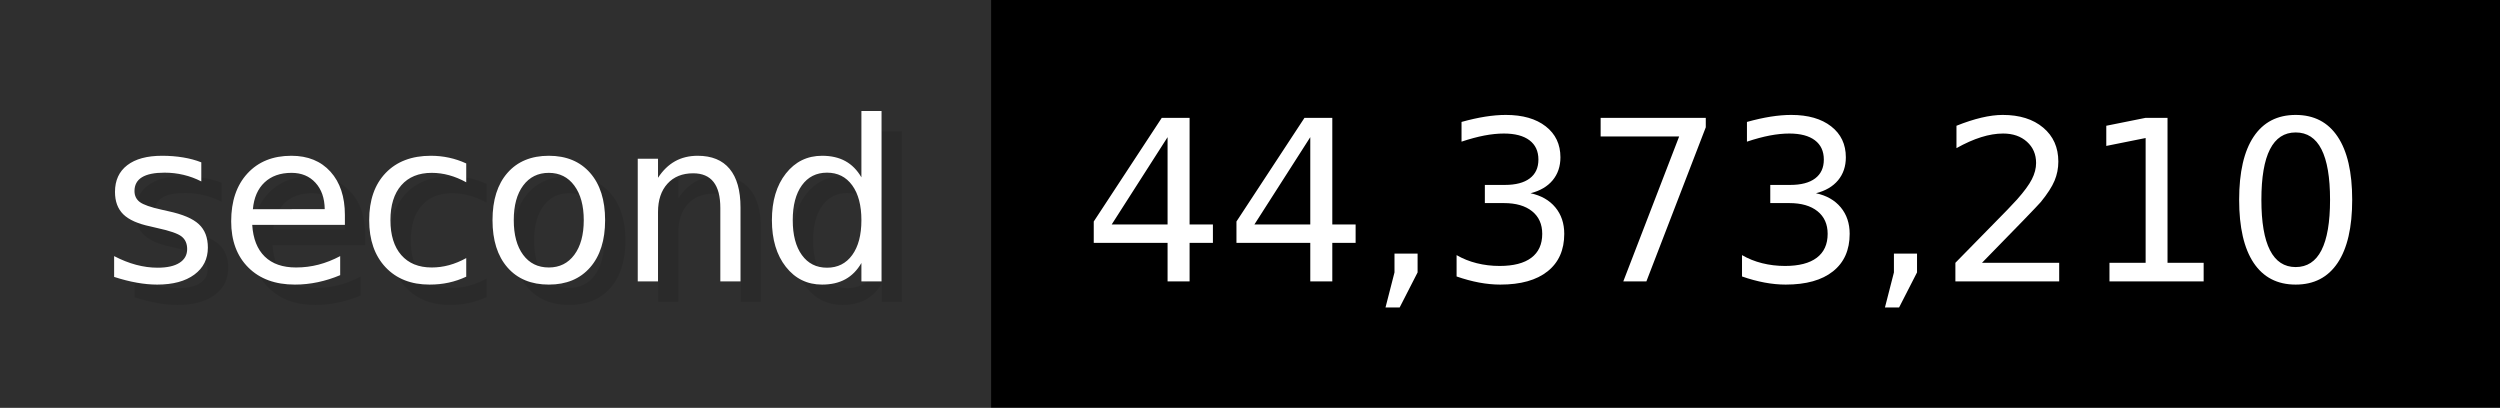
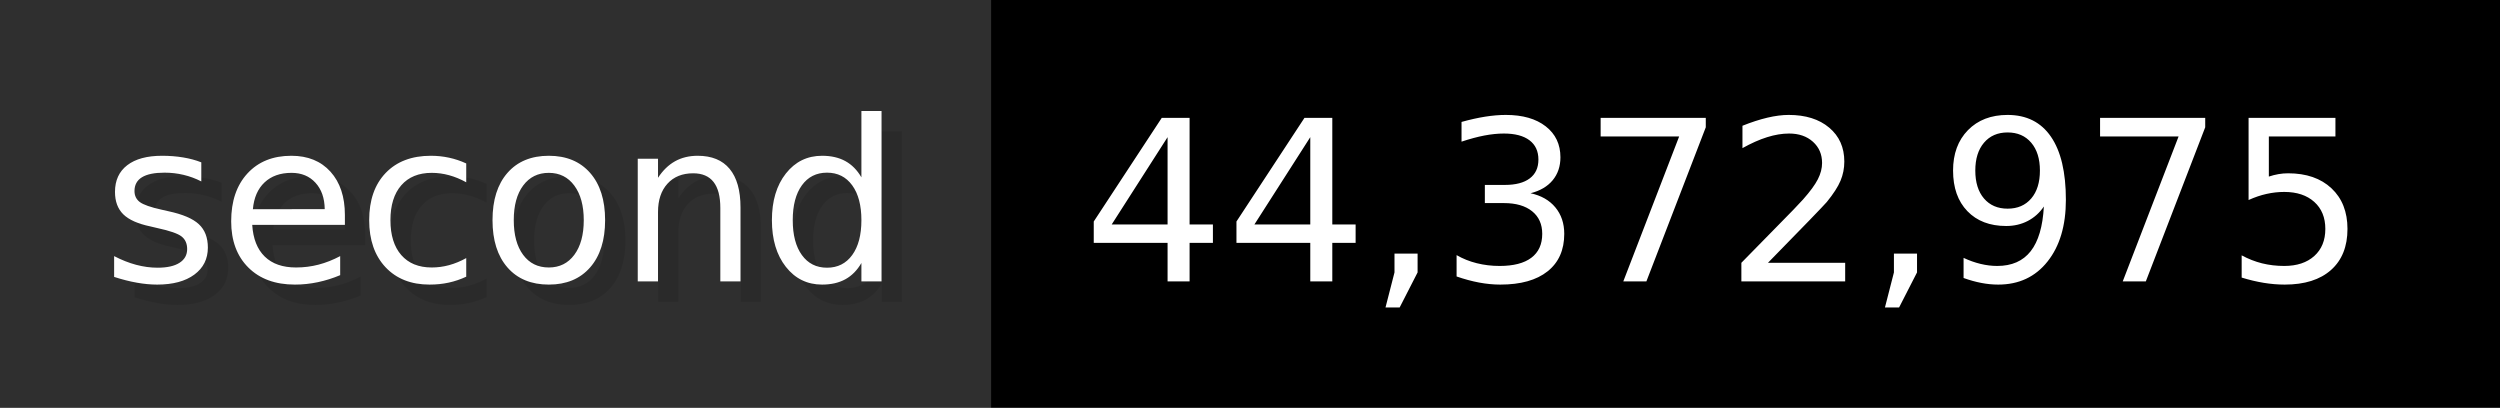
- <svg xmlns="http://www.w3.org/2000/svg" width="122.6" height="20" viewBox="0 0 1226 200" role="img" aria-label="second: 44,373,210">
+ <svg xmlns="http://www.w3.org/2000/svg" width="122.6" height="20" viewBox="0 0 1226 200" role="img" aria-label="second: 44,372,975">
  <g>
    <rect fill="#2F2F2F" width="486" height="200" />
    <rect fill="#" x="486" width="740" height="200" />
  </g>
  <g aria-hidden="true" fill="#fff" text-anchor="start" font-family="Verdana,DejaVu Sans,sans-serif" font-size="110">
    <text x="60" y="148" textLength="386" fill="#000" opacity="0.1">second</text>
    <text x="50" y="138" textLength="386">second</text>
-     <text x="541" y="148" textLength="640" fill="#000" opacity="0.1">44,373,210</text>
-     <text x="531" y="138" textLength="640">44,373,210</text>
+     <text x="541" y="148" textLength="640" fill="#000" opacity="0.1">44,372,975</text>
+     <text x="531" y="138" textLength="640">44,372,975</text>
  </g>
</svg>
